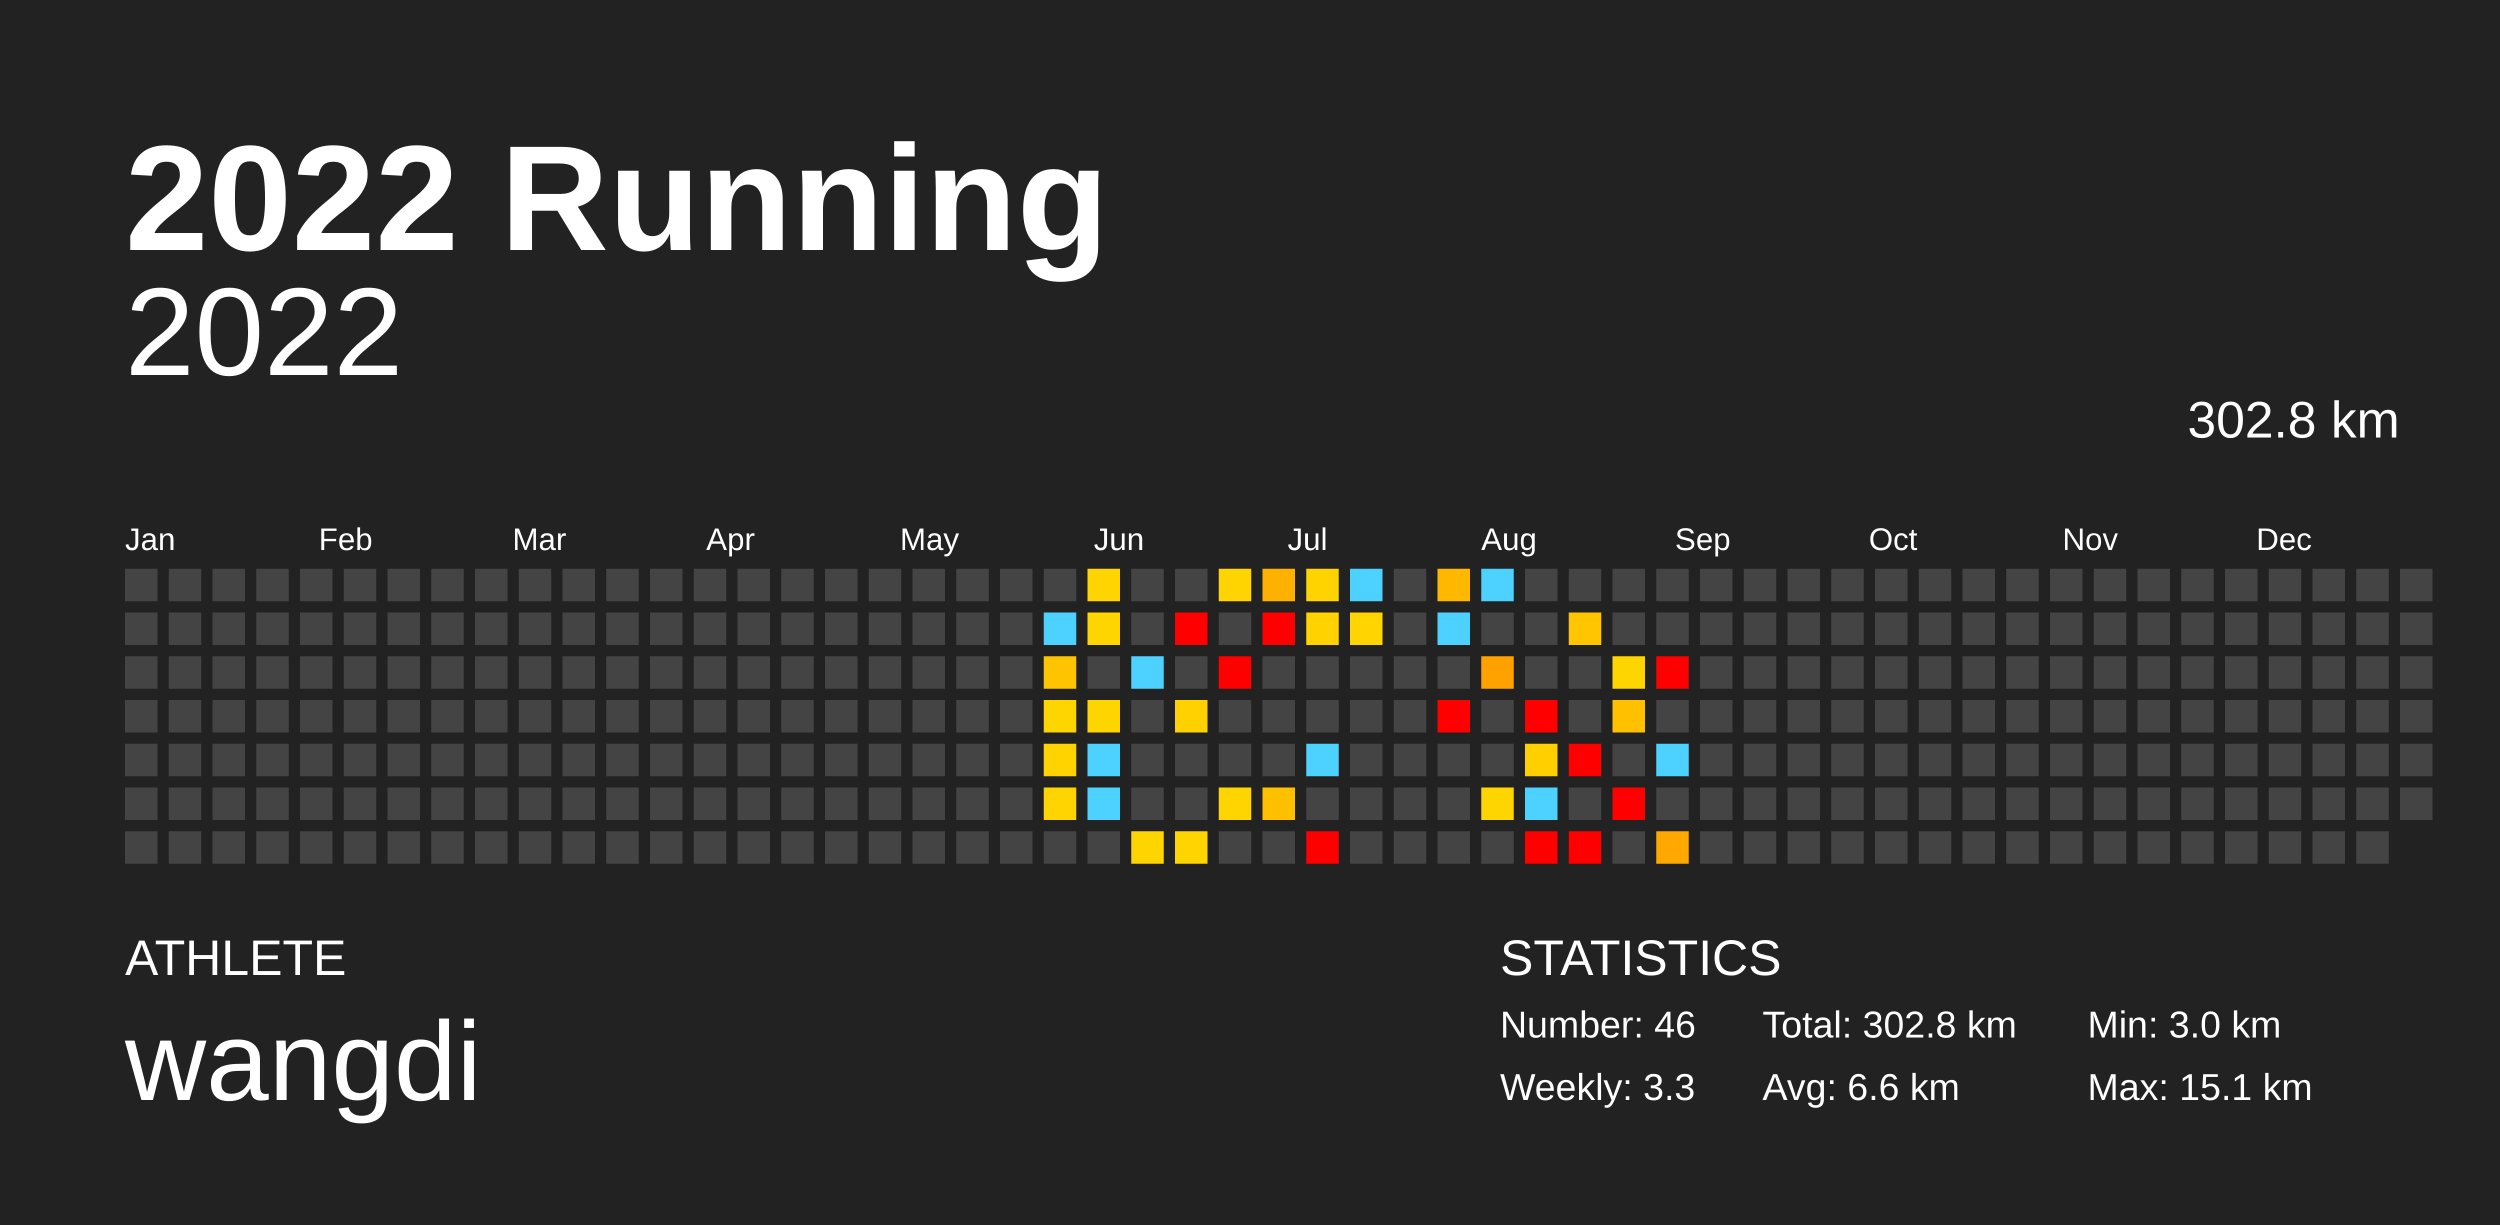
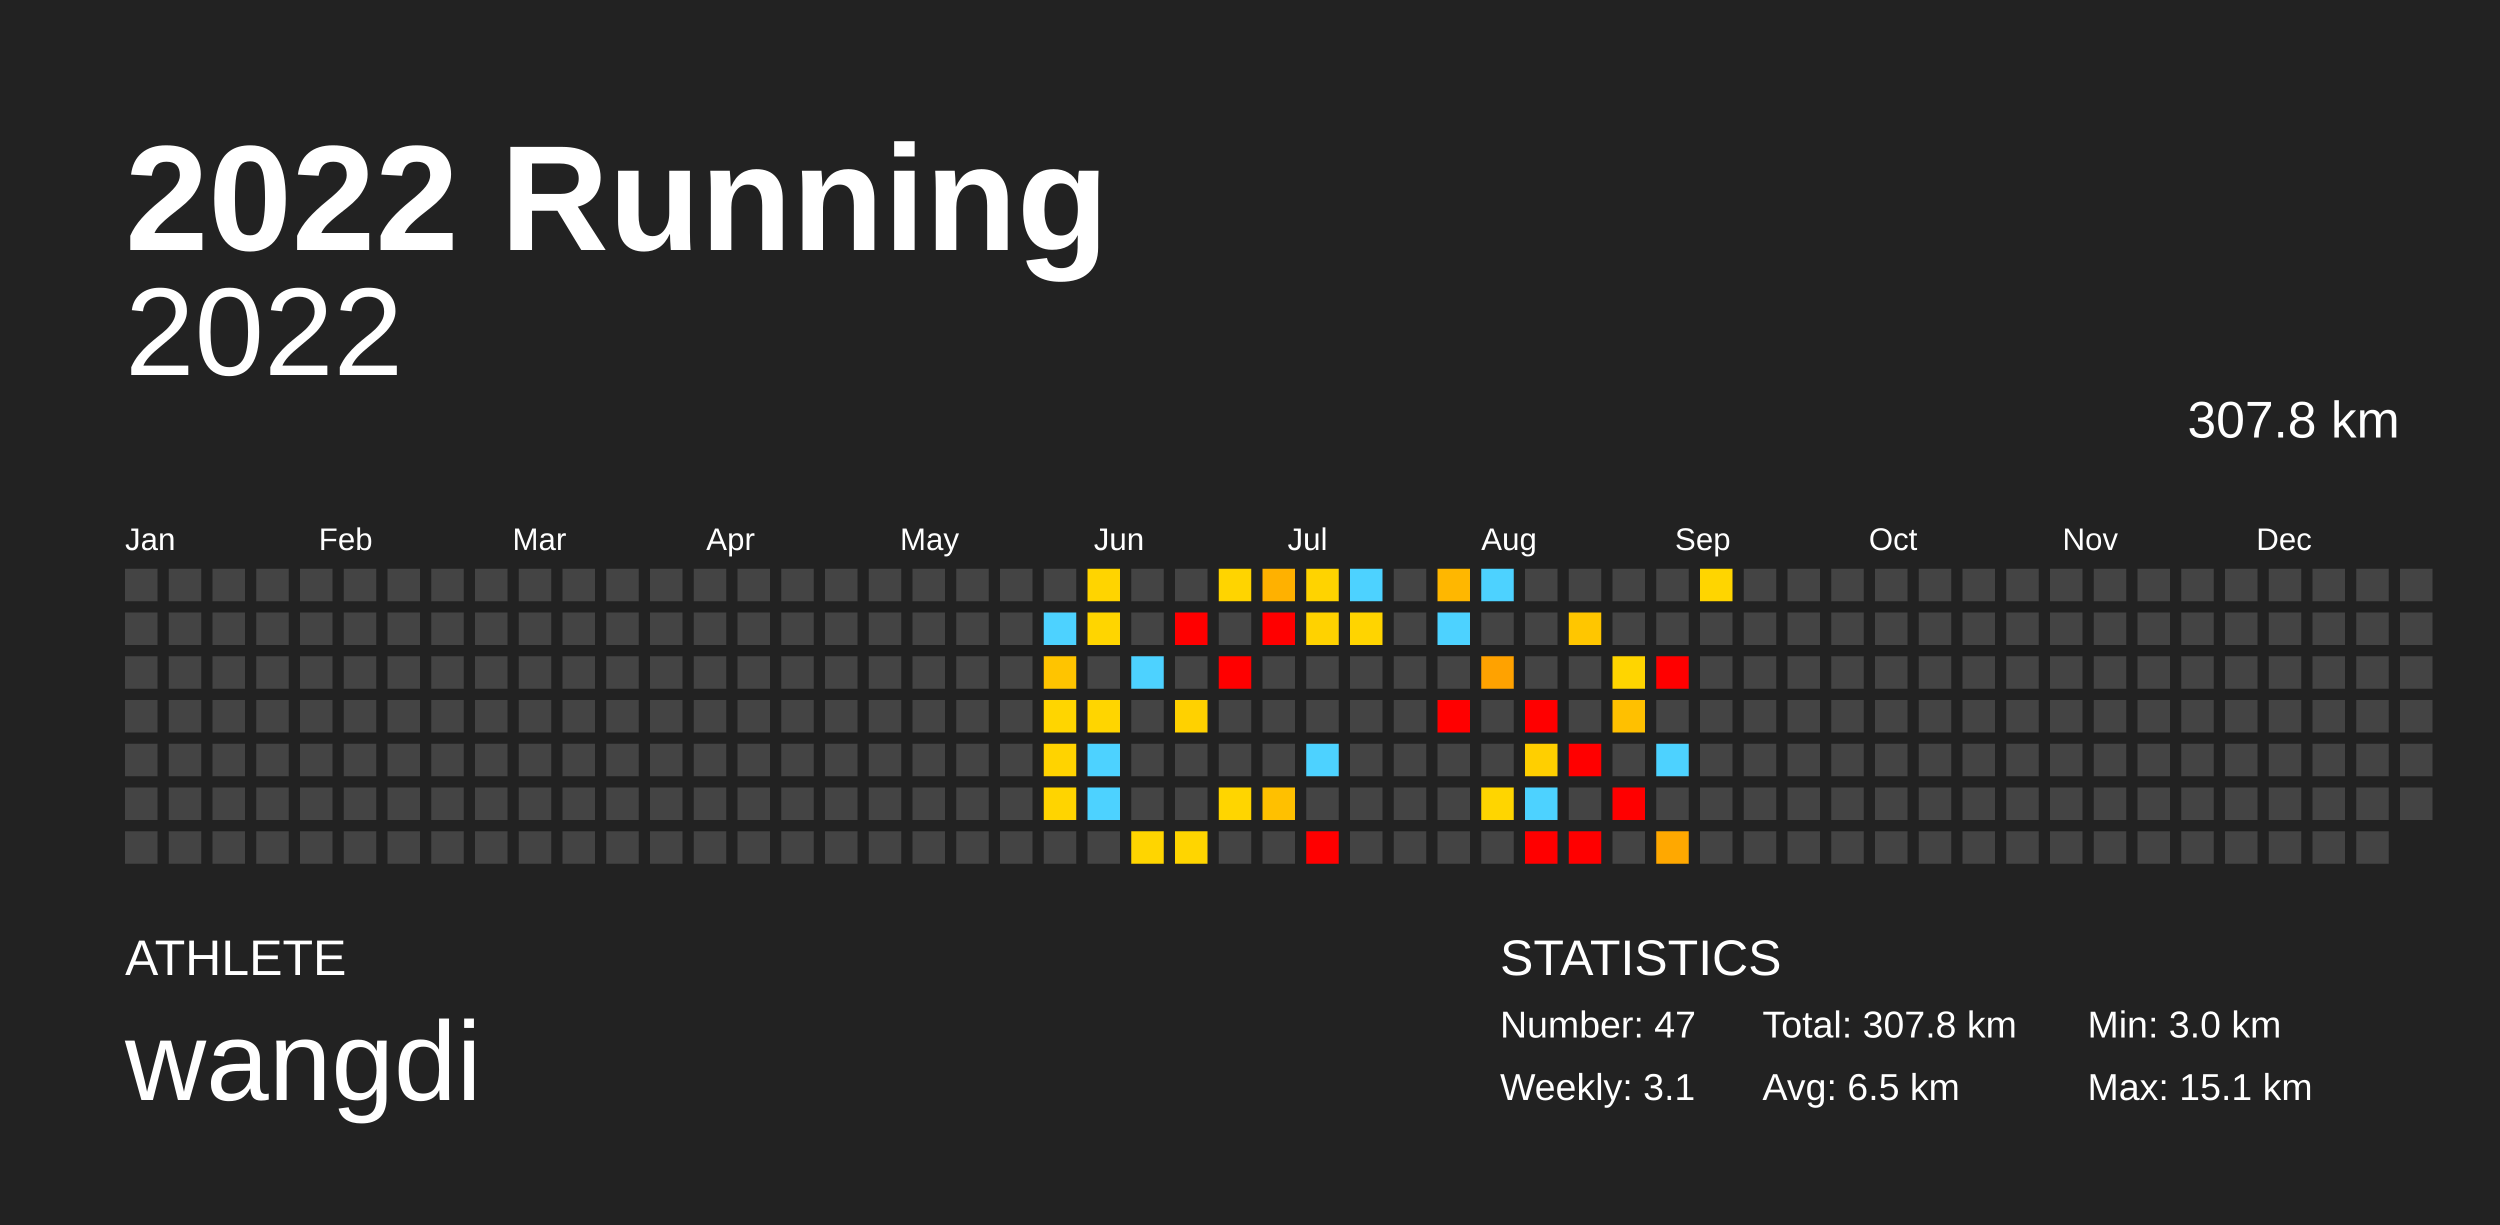
<svg xmlns="http://www.w3.org/2000/svg" baseProfile="full" height="98mm" version="1.1" viewBox="0,0,200,98" width="200mm">
  <defs />
  <rect fill="#222222" height="98" width="200" x="0" y="0" />
  <text fill="#FFFFFF" style="font-size:12px; font-family:Arial; font-weight:bold;" x="10" y="20">2022 Running</text>
  <text fill="#FFFFFF" style="font-size:4px; font-family:Arial" x="10" y="78">ATHLETE</text>
  <text fill="#FFFFFF" style="font-size:9px; font-family:Arial" x="10" y="88">wangdi</text>
  <text fill="#FFFFFF" style="font-size:4px; font-family:Arial" x="120" y="78">STATISTICS</text>
-   <text fill="#FFFFFF" style="font-size:3px; font-family:Arial" x="120" y="83">Number: 46</text>
-   <text fill="#FFFFFF" style="font-size:3px; font-family:Arial" x="120" y="88">Weekly: 3.3</text>
-   <text fill="#FFFFFF" style="font-size:3px; font-family:Arial" x="141" y="83">Total: 302.8 km</text>
-   <text fill="#FFFFFF" style="font-size:3px; font-family:Arial" x="141" y="88">Avg: 6.6 km</text>
+   <text fill="#FFFFFF" style="font-size:3px; font-family:Arial" x="120" y="83">Number: 47</text>
+   <text fill="#FFFFFF" style="font-size:3px; font-family:Arial" x="120" y="88">Weekly: 3.1</text>
+   <text fill="#FFFFFF" style="font-size:3px; font-family:Arial" x="141" y="83">Total: 307.8 km</text>
+   <text fill="#FFFFFF" style="font-size:3px; font-family:Arial" x="141" y="88">Avg: 6.5 km</text>
  <text fill="#FFFFFF" style="font-size:3px; font-family:Arial" x="167" y="83">Min: 3.0 km</text>
  <text fill="#FFFFFF" style="font-size:3px; font-family:Arial" x="167" y="88">Max: 15.1 km</text>
  <text alignment-baseline="hanging" fill="#FFFFFF" style="font-size:10.0px; font-family:Arial;" x="10" y="30">2022</text>
-   <text alignment-baseline="hanging" fill="#FFFFFF" style="font-size:4.125px; font-family:Arial;" x="175" y="35">302.8 km</text>
+   <text alignment-baseline="hanging" fill="#FFFFFF" style="font-size:4.125px; font-family:Arial;" x="175" y="35">307.8 km</text>
  <text fill="#FFFFFF" style="font-size:2.5px; font-family:Arial" x="10.0" y="44">Jan</text>
  <text fill="#FFFFFF" style="font-size:2.5px; font-family:Arial" x="25.5" y="44">Feb</text>
  <text fill="#FFFFFF" style="font-size:2.5px; font-family:Arial" x="41.0" y="44">Mar</text>
  <text fill="#FFFFFF" style="font-size:2.5px; font-family:Arial" x="56.5" y="44">Apr</text>
  <text fill="#FFFFFF" style="font-size:2.5px; font-family:Arial" x="72.0" y="44">May</text>
  <text fill="#FFFFFF" style="font-size:2.5px; font-family:Arial" x="87.5" y="44">Jun</text>
  <text fill="#FFFFFF" style="font-size:2.5px; font-family:Arial" x="103.0" y="44">Jul</text>
  <text fill="#FFFFFF" style="font-size:2.5px; font-family:Arial" x="118.5" y="44">Aug</text>
  <text fill="#FFFFFF" style="font-size:2.5px; font-family:Arial" x="134.0" y="44">Sep</text>
  <text fill="#FFFFFF" style="font-size:2.5px; font-family:Arial" x="149.5" y="44">Oct</text>
  <text fill="#FFFFFF" style="font-size:2.5px; font-family:Arial" x="165.0" y="44">Nov</text>
  <text fill="#FFFFFF" style="font-size:2.5px; font-family:Arial" x="180.5" y="44">Dec</text>
  <rect fill="#444444" height="2.6" width="2.6" x="10.0" y="45.5" />
  <rect fill="#444444" height="2.6" width="2.6" x="10.0" y="49.0" />
  <rect fill="#444444" height="2.6" width="2.6" x="10.0" y="52.5" />
  <rect fill="#444444" height="2.6" width="2.6" x="10.0" y="56.0" />
  <rect fill="#444444" height="2.6" width="2.6" x="10.0" y="59.5" />
  <rect fill="#444444" height="2.6" width="2.6" x="10.0" y="63.0" />
  <rect fill="#444444" height="2.6" width="2.6" x="10.0" y="66.5" />
  <rect fill="#444444" height="2.6" width="2.6" x="13.5" y="45.5" />
  <rect fill="#444444" height="2.6" width="2.6" x="13.5" y="49.0" />
  <rect fill="#444444" height="2.6" width="2.6" x="13.5" y="52.5" />
  <rect fill="#444444" height="2.6" width="2.6" x="13.5" y="56.0" />
  <rect fill="#444444" height="2.6" width="2.6" x="13.5" y="59.5" />
  <rect fill="#444444" height="2.6" width="2.6" x="13.5" y="63.0" />
  <rect fill="#444444" height="2.6" width="2.6" x="13.5" y="66.5" />
  <rect fill="#444444" height="2.6" width="2.6" x="17.0" y="45.5" />
  <rect fill="#444444" height="2.6" width="2.6" x="17.0" y="49.0" />
  <rect fill="#444444" height="2.6" width="2.6" x="17.0" y="52.5" />
  <rect fill="#444444" height="2.6" width="2.6" x="17.0" y="56.0" />
  <rect fill="#444444" height="2.6" width="2.6" x="17.0" y="59.5" />
  <rect fill="#444444" height="2.6" width="2.6" x="17.0" y="63.0" />
  <rect fill="#444444" height="2.6" width="2.6" x="17.0" y="66.5" />
  <rect fill="#444444" height="2.6" width="2.6" x="20.5" y="45.5" />
  <rect fill="#444444" height="2.6" width="2.6" x="20.5" y="49.0" />
  <rect fill="#444444" height="2.6" width="2.6" x="20.5" y="52.5" />
  <rect fill="#444444" height="2.6" width="2.6" x="20.5" y="56.0" />
  <rect fill="#444444" height="2.6" width="2.6" x="20.5" y="59.5" />
  <rect fill="#444444" height="2.6" width="2.6" x="20.5" y="63.0" />
  <rect fill="#444444" height="2.6" width="2.6" x="20.5" y="66.5" />
  <rect fill="#444444" height="2.6" width="2.6" x="24.0" y="45.5" />
  <rect fill="#444444" height="2.6" width="2.6" x="24.0" y="49.0" />
  <rect fill="#444444" height="2.6" width="2.6" x="24.0" y="52.5" />
  <rect fill="#444444" height="2.6" width="2.6" x="24.0" y="56.0" />
  <rect fill="#444444" height="2.6" width="2.6" x="24.0" y="59.5" />
  <rect fill="#444444" height="2.6" width="2.6" x="24.0" y="63.0" />
  <rect fill="#444444" height="2.6" width="2.6" x="24.0" y="66.5" />
  <rect fill="#444444" height="2.6" width="2.6" x="27.5" y="45.5" />
  <rect fill="#444444" height="2.6" width="2.6" x="27.5" y="49.0" />
  <rect fill="#444444" height="2.6" width="2.6" x="27.5" y="52.5" />
  <rect fill="#444444" height="2.6" width="2.6" x="27.5" y="56.0" />
  <rect fill="#444444" height="2.6" width="2.6" x="27.5" y="59.5" />
  <rect fill="#444444" height="2.6" width="2.6" x="27.5" y="63.0" />
  <rect fill="#444444" height="2.6" width="2.6" x="27.5" y="66.5" />
  <rect fill="#444444" height="2.6" width="2.6" x="31.0" y="45.5" />
  <rect fill="#444444" height="2.6" width="2.6" x="31.0" y="49.0" />
  <rect fill="#444444" height="2.6" width="2.6" x="31.0" y="52.5" />
  <rect fill="#444444" height="2.6" width="2.6" x="31.0" y="56.0" />
  <rect fill="#444444" height="2.6" width="2.6" x="31.0" y="59.5" />
  <rect fill="#444444" height="2.6" width="2.6" x="31.0" y="63.0" />
  <rect fill="#444444" height="2.6" width="2.6" x="31.0" y="66.5" />
  <rect fill="#444444" height="2.6" width="2.6" x="34.5" y="45.5" />
  <rect fill="#444444" height="2.6" width="2.6" x="34.5" y="49.0" />
  <rect fill="#444444" height="2.6" width="2.6" x="34.5" y="52.5" />
  <rect fill="#444444" height="2.6" width="2.6" x="34.5" y="56.0" />
  <rect fill="#444444" height="2.6" width="2.6" x="34.5" y="59.5" />
  <rect fill="#444444" height="2.6" width="2.6" x="34.5" y="63.0" />
  <rect fill="#444444" height="2.6" width="2.6" x="34.5" y="66.5" />
  <rect fill="#444444" height="2.6" width="2.6" x="38.0" y="45.5" />
  <rect fill="#444444" height="2.6" width="2.6" x="38.0" y="49.0" />
  <rect fill="#444444" height="2.6" width="2.6" x="38.0" y="52.5" />
  <rect fill="#444444" height="2.6" width="2.6" x="38.0" y="56.0" />
  <rect fill="#444444" height="2.6" width="2.6" x="38.0" y="59.5" />
  <rect fill="#444444" height="2.6" width="2.6" x="38.0" y="63.0" />
  <rect fill="#444444" height="2.6" width="2.6" x="38.0" y="66.5" />
  <rect fill="#444444" height="2.6" width="2.6" x="41.5" y="45.5" />
  <rect fill="#444444" height="2.6" width="2.6" x="41.5" y="49.0" />
  <rect fill="#444444" height="2.6" width="2.6" x="41.5" y="52.5" />
  <rect fill="#444444" height="2.6" width="2.6" x="41.5" y="56.0" />
  <rect fill="#444444" height="2.6" width="2.6" x="41.5" y="59.5" />
  <rect fill="#444444" height="2.6" width="2.6" x="41.5" y="63.0" />
  <rect fill="#444444" height="2.6" width="2.6" x="41.5" y="66.5" />
  <rect fill="#444444" height="2.6" width="2.6" x="45.0" y="45.5" />
  <rect fill="#444444" height="2.6" width="2.6" x="45.0" y="49.0" />
  <rect fill="#444444" height="2.6" width="2.6" x="45.0" y="52.5" />
  <rect fill="#444444" height="2.6" width="2.6" x="45.0" y="56.0" />
  <rect fill="#444444" height="2.6" width="2.6" x="45.0" y="59.5" />
  <rect fill="#444444" height="2.6" width="2.6" x="45.0" y="63.0" />
  <rect fill="#444444" height="2.6" width="2.6" x="45.0" y="66.5" />
  <rect fill="#444444" height="2.6" width="2.6" x="48.5" y="45.5" />
  <rect fill="#444444" height="2.6" width="2.6" x="48.5" y="49.0" />
  <rect fill="#444444" height="2.6" width="2.6" x="48.5" y="52.5" />
  <rect fill="#444444" height="2.6" width="2.6" x="48.5" y="56.0" />
  <rect fill="#444444" height="2.6" width="2.6" x="48.5" y="59.5" />
  <rect fill="#444444" height="2.6" width="2.6" x="48.5" y="63.0" />
  <rect fill="#444444" height="2.6" width="2.6" x="48.5" y="66.5" />
  <rect fill="#444444" height="2.6" width="2.6" x="52.0" y="45.5" />
  <rect fill="#444444" height="2.6" width="2.6" x="52.0" y="49.0" />
  <rect fill="#444444" height="2.6" width="2.6" x="52.0" y="52.5" />
  <rect fill="#444444" height="2.6" width="2.6" x="52.0" y="56.0" />
  <rect fill="#444444" height="2.6" width="2.6" x="52.0" y="59.5" />
  <rect fill="#444444" height="2.6" width="2.6" x="52.0" y="63.0" />
  <rect fill="#444444" height="2.6" width="2.6" x="52.0" y="66.5" />
  <rect fill="#444444" height="2.6" width="2.6" x="55.5" y="45.5" />
  <rect fill="#444444" height="2.6" width="2.6" x="55.5" y="49.0" />
  <rect fill="#444444" height="2.6" width="2.6" x="55.5" y="52.5" />
  <rect fill="#444444" height="2.6" width="2.6" x="55.5" y="56.0" />
  <rect fill="#444444" height="2.6" width="2.6" x="55.5" y="59.5" />
  <rect fill="#444444" height="2.6" width="2.6" x="55.5" y="63.0" />
  <rect fill="#444444" height="2.6" width="2.6" x="55.5" y="66.5" />
  <rect fill="#444444" height="2.6" width="2.6" x="59.0" y="45.5" />
  <rect fill="#444444" height="2.6" width="2.6" x="59.0" y="49.0" />
  <rect fill="#444444" height="2.6" width="2.6" x="59.0" y="52.5" />
  <rect fill="#444444" height="2.6" width="2.6" x="59.0" y="56.0" />
  <rect fill="#444444" height="2.6" width="2.6" x="59.0" y="59.5" />
  <rect fill="#444444" height="2.6" width="2.6" x="59.0" y="63.0" />
  <rect fill="#444444" height="2.6" width="2.6" x="59.0" y="66.5" />
  <rect fill="#444444" height="2.6" width="2.6" x="62.5" y="45.5" />
  <rect fill="#444444" height="2.6" width="2.6" x="62.5" y="49.0" />
  <rect fill="#444444" height="2.6" width="2.6" x="62.5" y="52.5" />
  <rect fill="#444444" height="2.6" width="2.6" x="62.5" y="56.0" />
  <rect fill="#444444" height="2.6" width="2.6" x="62.5" y="59.5" />
  <rect fill="#444444" height="2.6" width="2.6" x="62.5" y="63.0" />
  <rect fill="#444444" height="2.6" width="2.6" x="62.5" y="66.5" />
  <rect fill="#444444" height="2.6" width="2.6" x="66.0" y="45.5" />
  <rect fill="#444444" height="2.6" width="2.6" x="66.0" y="49.0" />
  <rect fill="#444444" height="2.6" width="2.6" x="66.0" y="52.5" />
  <rect fill="#444444" height="2.6" width="2.6" x="66.0" y="56.0" />
  <rect fill="#444444" height="2.6" width="2.6" x="66.0" y="59.5" />
  <rect fill="#444444" height="2.6" width="2.6" x="66.0" y="63.0" />
  <rect fill="#444444" height="2.6" width="2.6" x="66.0" y="66.5" />
  <rect fill="#444444" height="2.6" width="2.6" x="69.5" y="45.5" />
  <rect fill="#444444" height="2.6" width="2.6" x="69.5" y="49.0" />
  <rect fill="#444444" height="2.6" width="2.6" x="69.5" y="52.5" />
  <rect fill="#444444" height="2.6" width="2.6" x="69.5" y="56.0" />
  <rect fill="#444444" height="2.6" width="2.6" x="69.5" y="59.5" />
  <rect fill="#444444" height="2.6" width="2.6" x="69.5" y="63.0" />
  <rect fill="#444444" height="2.6" width="2.6" x="69.5" y="66.5" />
  <rect fill="#444444" height="2.6" width="2.6" x="73.0" y="45.5" />
  <rect fill="#444444" height="2.6" width="2.6" x="73.0" y="49.0" />
  <rect fill="#444444" height="2.6" width="2.6" x="73.0" y="52.5" />
  <rect fill="#444444" height="2.6" width="2.6" x="73.0" y="56.0" />
  <rect fill="#444444" height="2.6" width="2.6" x="73.0" y="59.5" />
  <rect fill="#444444" height="2.6" width="2.6" x="73.0" y="63.0" />
  <rect fill="#444444" height="2.6" width="2.6" x="73.0" y="66.5" />
  <rect fill="#444444" height="2.6" width="2.6" x="76.5" y="45.5" />
  <rect fill="#444444" height="2.6" width="2.6" x="76.5" y="49.0" />
  <rect fill="#444444" height="2.6" width="2.6" x="76.5" y="52.5" />
  <rect fill="#444444" height="2.6" width="2.6" x="76.5" y="56.0" />
  <rect fill="#444444" height="2.6" width="2.6" x="76.5" y="59.5" />
  <rect fill="#444444" height="2.6" width="2.6" x="76.5" y="63.0" />
  <rect fill="#444444" height="2.6" width="2.6" x="76.5" y="66.5" />
  <rect fill="#444444" height="2.6" width="2.6" x="80.0" y="45.5" />
  <rect fill="#444444" height="2.6" width="2.6" x="80.0" y="49.0" />
  <rect fill="#444444" height="2.6" width="2.6" x="80.0" y="52.5" />
  <rect fill="#444444" height="2.6" width="2.6" x="80.0" y="56.0" />
  <rect fill="#444444" height="2.6" width="2.6" x="80.0" y="59.5" />
  <rect fill="#444444" height="2.6" width="2.6" x="80.0" y="63.0" />
  <rect fill="#444444" height="2.6" width="2.6" x="80.0" y="66.5" />
  <rect fill="#444444" height="2.6" width="2.6" x="83.5" y="45.5" />
  <rect fill="#4dd2ff" height="2.6" width="2.6" x="83.5" y="49.0" />
  <rect fill="#ffc400" height="2.6" width="2.6" x="83.5" y="52.5" />
  <rect fill="#ffd500" height="2.6" width="2.6" x="83.5" y="56.0" />
  <rect fill="#ffd300" height="2.6" width="2.6" x="83.5" y="59.5" />
  <rect fill="#ffd400" height="2.6" width="2.6" x="83.5" y="63.0" />
  <rect fill="#444444" height="2.6" width="2.6" x="83.5" y="66.5" />
  <rect fill="#ffd400" height="2.6" width="2.6" x="87.0" y="45.5" />
  <rect fill="#ffd500" height="2.6" width="2.6" x="87.0" y="49.0" />
  <rect fill="#444444" height="2.6" width="2.6" x="87.0" y="52.5" />
  <rect fill="#ffd500" height="2.6" width="2.6" x="87.0" y="56.0" />
  <rect fill="#4dd2ff" height="2.6" width="2.6" x="87.0" y="59.5" />
  <rect fill="#4dd2ff" height="2.6" width="2.6" x="87.0" y="63.0" />
  <rect fill="#444444" height="2.6" width="2.6" x="87.0" y="66.5" />
  <rect fill="#444444" height="2.6" width="2.6" x="90.5" y="45.5" />
  <rect fill="#444444" height="2.6" width="2.6" x="90.5" y="49.0" />
  <rect fill="#4dd2ff" height="2.6" width="2.6" x="90.5" y="52.5" />
  <rect fill="#444444" height="2.6" width="2.6" x="90.5" y="56.0" />
  <rect fill="#444444" height="2.6" width="2.6" x="90.5" y="59.5" />
  <rect fill="#444444" height="2.6" width="2.6" x="90.5" y="63.0" />
  <rect fill="#ffd500" height="2.6" width="2.6" x="90.5" y="66.5" />
  <rect fill="#444444" height="2.6" width="2.6" x="94.0" y="45.5" />
  <rect fill="red" height="2.6" width="2.6" x="94.0" y="49.0" />
  <rect fill="#444444" height="2.6" width="2.6" x="94.0" y="52.5" />
  <rect fill="#ffd100" height="2.6" width="2.6" x="94.0" y="56.0" />
  <rect fill="#444444" height="2.6" width="2.6" x="94.0" y="59.5" />
  <rect fill="#444444" height="2.6" width="2.6" x="94.0" y="63.0" />
  <rect fill="#ffd500" height="2.6" width="2.6" x="94.0" y="66.5" />
  <rect fill="#ffd400" height="2.6" width="2.6" x="97.5" y="45.5" />
  <rect fill="#444444" height="2.6" width="2.6" x="97.5" y="49.0" />
  <rect fill="red" height="2.6" width="2.6" x="97.5" y="52.5" />
  <rect fill="#444444" height="2.6" width="2.6" x="97.5" y="56.0" />
  <rect fill="#444444" height="2.6" width="2.6" x="97.5" y="59.5" />
  <rect fill="#ffd500" height="2.6" width="2.6" x="97.5" y="63.0" />
  <rect fill="#444444" height="2.6" width="2.6" x="97.5" y="66.5" />
  <rect fill="#ffb100" height="2.6" width="2.6" x="101.0" y="45.5" />
  <rect fill="red" height="2.6" width="2.6" x="101.0" y="49.0" />
  <rect fill="#444444" height="2.6" width="2.6" x="101.0" y="52.5" />
  <rect fill="#444444" height="2.6" width="2.6" x="101.0" y="56.0" />
  <rect fill="#444444" height="2.6" width="2.6" x="101.0" y="59.5" />
  <rect fill="#ffc000" height="2.6" width="2.6" x="101.0" y="63.0" />
  <rect fill="#444444" height="2.6" width="2.6" x="101.0" y="66.5" />
  <rect fill="#ffd300" height="2.6" width="2.6" x="104.5" y="45.5" />
  <rect fill="#ffd200" height="2.6" width="2.6" x="104.5" y="49.0" />
  <rect fill="#444444" height="2.6" width="2.6" x="104.5" y="52.5" />
  <rect fill="#444444" height="2.6" width="2.6" x="104.5" y="56.0" />
  <rect fill="#4dd2ff" height="2.6" width="2.6" x="104.5" y="59.5" />
  <rect fill="#444444" height="2.6" width="2.6" x="104.5" y="63.0" />
  <rect fill="red" height="2.6" width="2.6" x="104.5" y="66.5" />
  <rect fill="#4dd2ff" height="2.6" width="2.6" x="108.0" y="45.5" />
  <rect fill="#ffd400" height="2.6" width="2.6" x="108.0" y="49.0" />
  <rect fill="#444444" height="2.6" width="2.6" x="108.0" y="52.5" />
  <rect fill="#444444" height="2.6" width="2.6" x="108.0" y="56.0" />
  <rect fill="#444444" height="2.6" width="2.6" x="108.0" y="59.5" />
  <rect fill="#444444" height="2.6" width="2.6" x="108.0" y="63.0" />
  <rect fill="#444444" height="2.6" width="2.6" x="108.0" y="66.5" />
  <rect fill="#444444" height="2.6" width="2.6" x="111.5" y="45.5" />
  <rect fill="#444444" height="2.6" width="2.6" x="111.5" y="49.0" />
  <rect fill="#444444" height="2.6" width="2.6" x="111.5" y="52.5" />
  <rect fill="#444444" height="2.6" width="2.6" x="111.5" y="56.0" />
  <rect fill="#444444" height="2.6" width="2.6" x="111.5" y="59.5" />
  <rect fill="#444444" height="2.6" width="2.6" x="111.5" y="63.0" />
  <rect fill="#444444" height="2.6" width="2.6" x="111.5" y="66.5" />
  <rect fill="#ffb700" height="2.6" width="2.6" x="115.0" y="45.5" />
  <rect fill="#4dd2ff" height="2.6" width="2.6" x="115.0" y="49.0" />
  <rect fill="#444444" height="2.6" width="2.6" x="115.0" y="52.5" />
  <rect fill="red" height="2.6" width="2.6" x="115.0" y="56.0" />
  <rect fill="#444444" height="2.6" width="2.6" x="115.0" y="59.5" />
  <rect fill="#444444" height="2.6" width="2.6" x="115.0" y="63.0" />
  <rect fill="#444444" height="2.6" width="2.6" x="115.0" y="66.5" />
  <rect fill="#4dd2ff" height="2.6" width="2.6" x="118.5" y="45.5" />
  <rect fill="#444444" height="2.6" width="2.6" x="118.5" y="49.0" />
  <rect fill="#ffa200" height="2.6" width="2.6" x="118.5" y="52.5" />
  <rect fill="#444444" height="2.6" width="2.6" x="118.5" y="56.0" />
  <rect fill="#444444" height="2.6" width="2.6" x="118.5" y="59.5" />
  <rect fill="#ffd500" height="2.6" width="2.6" x="118.5" y="63.0" />
  <rect fill="#444444" height="2.6" width="2.6" x="118.5" y="66.5" />
  <rect fill="#444444" height="2.6" width="2.6" x="122.0" y="45.5" />
  <rect fill="#444444" height="2.6" width="2.6" x="122.0" y="49.0" />
  <rect fill="#444444" height="2.6" width="2.6" x="122.0" y="52.5" />
  <rect fill="red" height="2.6" width="2.6" x="122.0" y="56.0" />
  <rect fill="#ffcf00" height="2.6" width="2.6" x="122.0" y="59.5" />
  <rect fill="#4dd2ff" height="2.6" width="2.6" x="122.0" y="63.0" />
  <rect fill="red" height="2.6" width="2.6" x="122.0" y="66.5" />
  <rect fill="#444444" height="2.6" width="2.6" x="125.5" y="45.5" />
  <rect fill="#ffc600" height="2.6" width="2.6" x="125.5" y="49.0" />
  <rect fill="#444444" height="2.6" width="2.6" x="125.5" y="52.5" />
  <rect fill="#444444" height="2.6" width="2.6" x="125.5" y="56.0" />
  <rect fill="red" height="2.6" width="2.6" x="125.5" y="59.5" />
  <rect fill="#444444" height="2.6" width="2.6" x="125.5" y="63.0" />
  <rect fill="red" height="2.6" width="2.6" x="125.5" y="66.5" />
  <rect fill="#444444" height="2.6" width="2.6" x="129.0" y="45.5" />
  <rect fill="#444444" height="2.6" width="2.6" x="129.0" y="49.0" />
  <rect fill="#ffd500" height="2.6" width="2.6" x="129.0" y="52.5" />
  <rect fill="#ffc000" height="2.6" width="2.6" x="129.0" y="56.0" />
  <rect fill="#444444" height="2.6" width="2.6" x="129.0" y="59.5" />
  <rect fill="red" height="2.6" width="2.6" x="129.0" y="63.0" />
  <rect fill="#444444" height="2.6" width="2.6" x="129.0" y="66.5" />
  <rect fill="#444444" height="2.6" width="2.6" x="132.5" y="45.5" />
  <rect fill="#444444" height="2.6" width="2.6" x="132.5" y="49.0" />
  <rect fill="red" height="2.6" width="2.6" x="132.5" y="52.5" />
  <rect fill="#444444" height="2.6" width="2.6" x="132.5" y="56.0" />
  <rect fill="#4dd2ff" height="2.6" width="2.6" x="132.5" y="59.5" />
  <rect fill="#444444" height="2.6" width="2.6" x="132.5" y="63.0" />
  <rect fill="#ffa800" height="2.6" width="2.6" x="132.5" y="66.5" />
-   <rect fill="#444444" height="2.6" width="2.6" x="136.0" y="45.5" />
+   <rect fill="#ffd500" height="2.6" width="2.6" x="136.0" y="45.5" />
  <rect fill="#444444" height="2.6" width="2.6" x="136.0" y="49.0" />
  <rect fill="#444444" height="2.6" width="2.6" x="136.0" y="52.5" />
  <rect fill="#444444" height="2.6" width="2.6" x="136.0" y="56.0" />
  <rect fill="#444444" height="2.6" width="2.6" x="136.0" y="59.5" />
  <rect fill="#444444" height="2.6" width="2.6" x="136.0" y="63.0" />
  <rect fill="#444444" height="2.6" width="2.6" x="136.0" y="66.5" />
  <rect fill="#444444" height="2.6" width="2.6" x="139.5" y="45.5" />
  <rect fill="#444444" height="2.6" width="2.6" x="139.5" y="49.0" />
  <rect fill="#444444" height="2.6" width="2.6" x="139.5" y="52.5" />
  <rect fill="#444444" height="2.6" width="2.6" x="139.5" y="56.0" />
  <rect fill="#444444" height="2.6" width="2.6" x="139.5" y="59.5" />
  <rect fill="#444444" height="2.6" width="2.6" x="139.5" y="63.0" />
  <rect fill="#444444" height="2.6" width="2.6" x="139.5" y="66.5" />
  <rect fill="#444444" height="2.6" width="2.6" x="143.0" y="45.5" />
  <rect fill="#444444" height="2.6" width="2.6" x="143.0" y="49.0" />
  <rect fill="#444444" height="2.6" width="2.6" x="143.0" y="52.5" />
  <rect fill="#444444" height="2.6" width="2.6" x="143.0" y="56.0" />
  <rect fill="#444444" height="2.6" width="2.6" x="143.0" y="59.5" />
  <rect fill="#444444" height="2.6" width="2.6" x="143.0" y="63.0" />
  <rect fill="#444444" height="2.6" width="2.6" x="143.0" y="66.5" />
  <rect fill="#444444" height="2.6" width="2.6" x="146.5" y="45.5" />
  <rect fill="#444444" height="2.6" width="2.6" x="146.5" y="49.0" />
  <rect fill="#444444" height="2.6" width="2.6" x="146.5" y="52.5" />
  <rect fill="#444444" height="2.6" width="2.6" x="146.5" y="56.0" />
  <rect fill="#444444" height="2.6" width="2.6" x="146.5" y="59.5" />
  <rect fill="#444444" height="2.6" width="2.6" x="146.5" y="63.0" />
  <rect fill="#444444" height="2.6" width="2.6" x="146.5" y="66.5" />
  <rect fill="#444444" height="2.6" width="2.6" x="150.0" y="45.5" />
  <rect fill="#444444" height="2.6" width="2.6" x="150.0" y="49.0" />
  <rect fill="#444444" height="2.6" width="2.6" x="150.0" y="52.5" />
  <rect fill="#444444" height="2.6" width="2.6" x="150.0" y="56.0" />
  <rect fill="#444444" height="2.6" width="2.6" x="150.0" y="59.5" />
  <rect fill="#444444" height="2.6" width="2.6" x="150.0" y="63.0" />
  <rect fill="#444444" height="2.6" width="2.6" x="150.0" y="66.5" />
  <rect fill="#444444" height="2.6" width="2.6" x="153.5" y="45.5" />
  <rect fill="#444444" height="2.6" width="2.6" x="153.5" y="49.0" />
  <rect fill="#444444" height="2.6" width="2.6" x="153.5" y="52.5" />
  <rect fill="#444444" height="2.6" width="2.6" x="153.5" y="56.0" />
  <rect fill="#444444" height="2.6" width="2.6" x="153.5" y="59.5" />
  <rect fill="#444444" height="2.6" width="2.6" x="153.5" y="63.0" />
  <rect fill="#444444" height="2.6" width="2.6" x="153.5" y="66.5" />
  <rect fill="#444444" height="2.6" width="2.6" x="157.0" y="45.5" />
  <rect fill="#444444" height="2.6" width="2.6" x="157.0" y="49.0" />
  <rect fill="#444444" height="2.6" width="2.6" x="157.0" y="52.5" />
  <rect fill="#444444" height="2.6" width="2.6" x="157.0" y="56.0" />
  <rect fill="#444444" height="2.6" width="2.6" x="157.0" y="59.5" />
  <rect fill="#444444" height="2.6" width="2.6" x="157.0" y="63.0" />
  <rect fill="#444444" height="2.6" width="2.6" x="157.0" y="66.5" />
  <rect fill="#444444" height="2.6" width="2.6" x="160.5" y="45.5" />
  <rect fill="#444444" height="2.6" width="2.6" x="160.5" y="49.0" />
  <rect fill="#444444" height="2.6" width="2.6" x="160.5" y="52.5" />
  <rect fill="#444444" height="2.6" width="2.6" x="160.5" y="56.0" />
  <rect fill="#444444" height="2.6" width="2.6" x="160.5" y="59.5" />
  <rect fill="#444444" height="2.6" width="2.6" x="160.5" y="63.0" />
  <rect fill="#444444" height="2.6" width="2.6" x="160.5" y="66.5" />
  <rect fill="#444444" height="2.6" width="2.6" x="164.0" y="45.5" />
  <rect fill="#444444" height="2.6" width="2.6" x="164.0" y="49.0" />
  <rect fill="#444444" height="2.6" width="2.6" x="164.0" y="52.5" />
  <rect fill="#444444" height="2.6" width="2.6" x="164.0" y="56.0" />
  <rect fill="#444444" height="2.6" width="2.6" x="164.0" y="59.5" />
  <rect fill="#444444" height="2.6" width="2.6" x="164.0" y="63.0" />
  <rect fill="#444444" height="2.6" width="2.6" x="164.0" y="66.5" />
  <rect fill="#444444" height="2.6" width="2.6" x="167.5" y="45.5" />
  <rect fill="#444444" height="2.6" width="2.6" x="167.5" y="49.0" />
  <rect fill="#444444" height="2.6" width="2.6" x="167.5" y="52.5" />
  <rect fill="#444444" height="2.6" width="2.6" x="167.5" y="56.0" />
  <rect fill="#444444" height="2.6" width="2.6" x="167.5" y="59.5" />
  <rect fill="#444444" height="2.6" width="2.6" x="167.5" y="63.0" />
  <rect fill="#444444" height="2.6" width="2.6" x="167.5" y="66.5" />
  <rect fill="#444444" height="2.6" width="2.6" x="171.0" y="45.5" />
  <rect fill="#444444" height="2.6" width="2.6" x="171.0" y="49.0" />
  <rect fill="#444444" height="2.6" width="2.6" x="171.0" y="52.5" />
  <rect fill="#444444" height="2.6" width="2.6" x="171.0" y="56.0" />
  <rect fill="#444444" height="2.6" width="2.6" x="171.0" y="59.5" />
  <rect fill="#444444" height="2.6" width="2.6" x="171.0" y="63.0" />
  <rect fill="#444444" height="2.6" width="2.6" x="171.0" y="66.5" />
  <rect fill="#444444" height="2.6" width="2.6" x="174.5" y="45.5" />
  <rect fill="#444444" height="2.6" width="2.6" x="174.5" y="49.0" />
  <rect fill="#444444" height="2.6" width="2.6" x="174.5" y="52.5" />
  <rect fill="#444444" height="2.6" width="2.6" x="174.5" y="56.0" />
  <rect fill="#444444" height="2.6" width="2.6" x="174.5" y="59.5" />
  <rect fill="#444444" height="2.6" width="2.6" x="174.5" y="63.0" />
  <rect fill="#444444" height="2.6" width="2.6" x="174.5" y="66.5" />
  <rect fill="#444444" height="2.6" width="2.6" x="178.0" y="45.5" />
  <rect fill="#444444" height="2.6" width="2.6" x="178.0" y="49.0" />
  <rect fill="#444444" height="2.6" width="2.6" x="178.0" y="52.5" />
  <rect fill="#444444" height="2.6" width="2.6" x="178.0" y="56.0" />
  <rect fill="#444444" height="2.6" width="2.6" x="178.0" y="59.5" />
  <rect fill="#444444" height="2.6" width="2.6" x="178.0" y="63.0" />
  <rect fill="#444444" height="2.6" width="2.6" x="178.0" y="66.5" />
  <rect fill="#444444" height="2.6" width="2.6" x="181.5" y="45.5" />
  <rect fill="#444444" height="2.6" width="2.6" x="181.5" y="49.0" />
  <rect fill="#444444" height="2.6" width="2.6" x="181.5" y="52.5" />
  <rect fill="#444444" height="2.6" width="2.6" x="181.5" y="56.0" />
  <rect fill="#444444" height="2.6" width="2.6" x="181.5" y="59.5" />
  <rect fill="#444444" height="2.6" width="2.6" x="181.5" y="63.0" />
  <rect fill="#444444" height="2.6" width="2.6" x="181.5" y="66.5" />
  <rect fill="#444444" height="2.6" width="2.6" x="185.0" y="45.5" />
  <rect fill="#444444" height="2.6" width="2.6" x="185.0" y="49.0" />
  <rect fill="#444444" height="2.6" width="2.6" x="185.0" y="52.5" />
  <rect fill="#444444" height="2.6" width="2.6" x="185.0" y="56.0" />
  <rect fill="#444444" height="2.6" width="2.6" x="185.0" y="59.5" />
  <rect fill="#444444" height="2.6" width="2.6" x="185.0" y="63.0" />
  <rect fill="#444444" height="2.6" width="2.6" x="185.0" y="66.5" />
  <rect fill="#444444" height="2.6" width="2.6" x="188.5" y="45.5" />
  <rect fill="#444444" height="2.6" width="2.6" x="188.5" y="49.0" />
  <rect fill="#444444" height="2.6" width="2.6" x="188.5" y="52.5" />
  <rect fill="#444444" height="2.6" width="2.6" x="188.5" y="56.0" />
  <rect fill="#444444" height="2.6" width="2.6" x="188.5" y="59.5" />
  <rect fill="#444444" height="2.6" width="2.6" x="188.5" y="63.0" />
  <rect fill="#444444" height="2.6" width="2.6" x="188.5" y="66.5" />
  <rect fill="#444444" height="2.6" width="2.6" x="192.0" y="45.5" />
  <rect fill="#444444" height="2.6" width="2.6" x="192.0" y="49.0" />
  <rect fill="#444444" height="2.6" width="2.6" x="192.0" y="52.5" />
  <rect fill="#444444" height="2.6" width="2.6" x="192.0" y="56.0" />
  <rect fill="#444444" height="2.6" width="2.6" x="192.0" y="59.5" />
  <rect fill="#444444" height="2.6" width="2.6" x="192.0" y="63.0" />
</svg>
